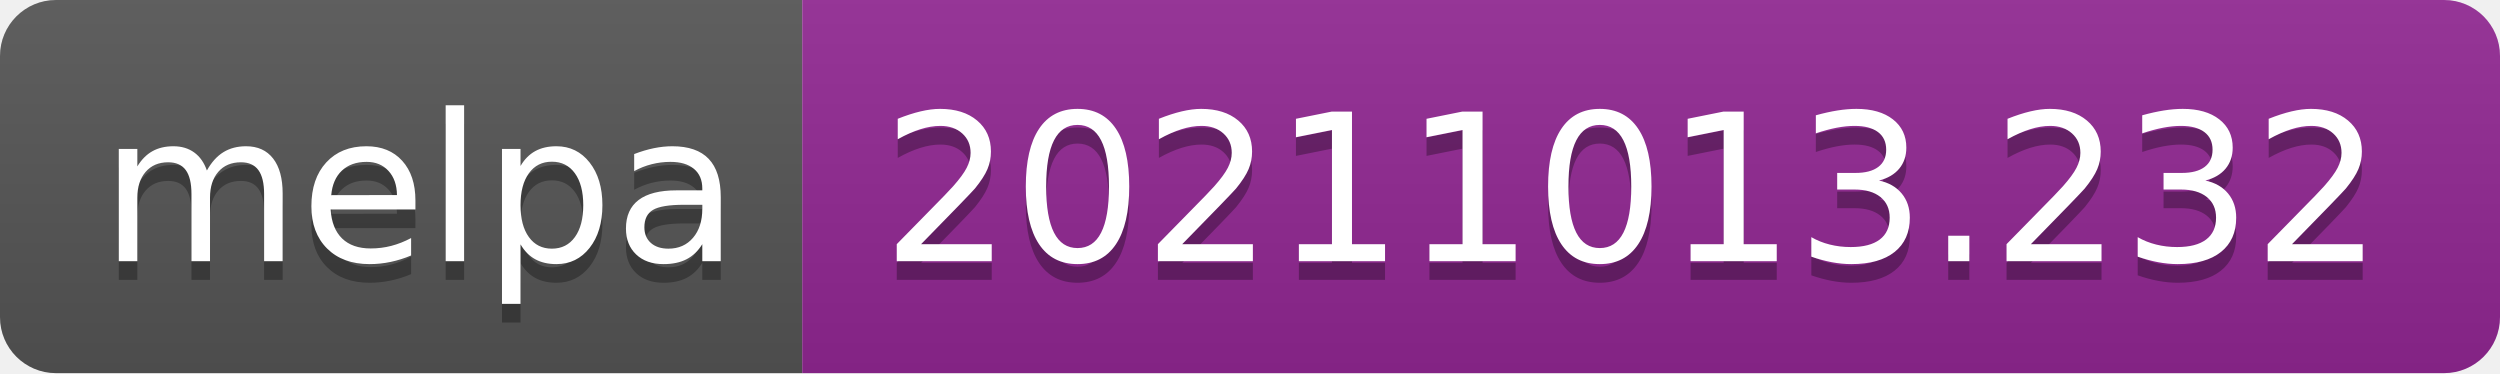
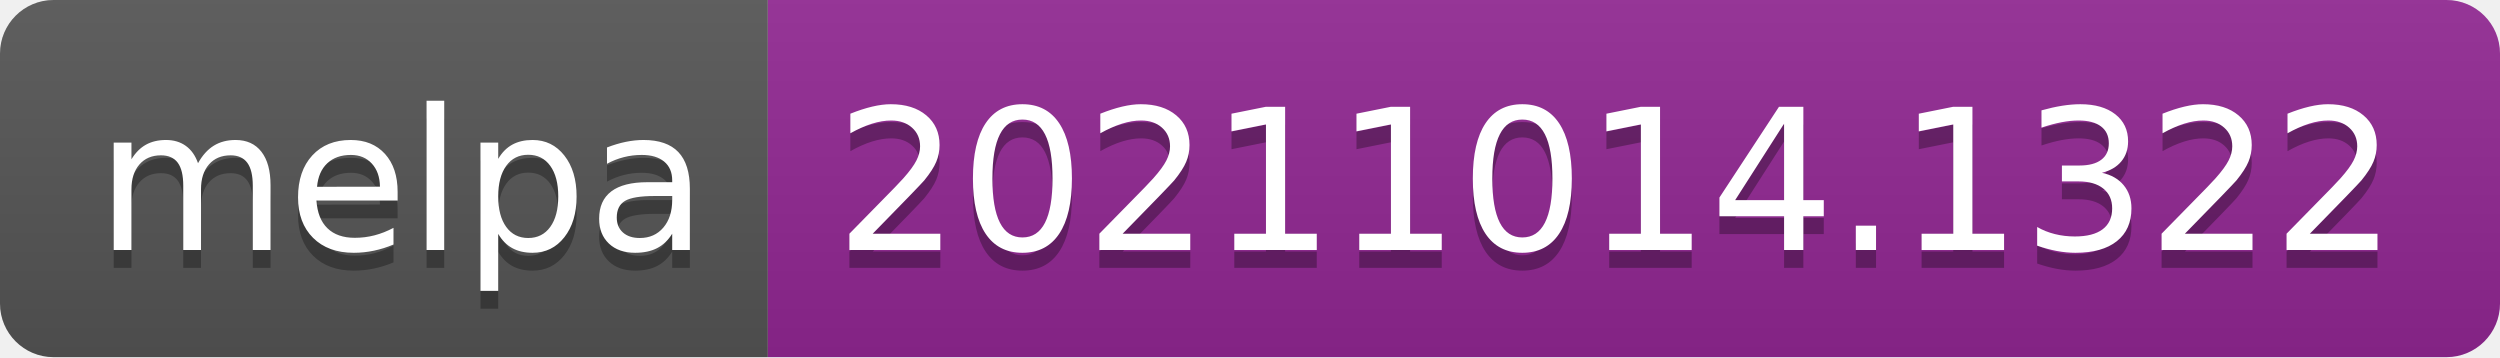
- <svg xmlns="http://www.w3.org/2000/svg" width="134" height="20" role="img" aria-label="melpa: 20211013.232">
+ <svg xmlns="http://www.w3.org/2000/svg" width="140" height="20" role="img" aria-label="melpa: 20211014.1322">
  <linearGradient id="s" x2="0" y2="100%">
    <stop offset="0" stop-color="#bbb" stop-opacity=".1" />
    <stop offset="1" stop-opacity=".1" />
  </linearGradient>
  <clipPath id="r">
-     <rect width="134" height="20" rx="3" fill="#fff" />
+     <rect width="140" height="20" rx="3" fill="#fff" />
  </clipPath>
  <g clip-path="url(#r)">
    <rect width="43" height="20" fill="#555" />
-     <rect x="43" width="91" height="20" fill="#922793" />
-     <rect width="134" height="20" fill="url(#s)" />
+     <rect x="43" width="97" height="20" fill="#922793" />
+     <rect width="140" height="20" fill="url(#s)" />
  </g>
  <g fill="#fff" text-anchor="middle" font-family="Verdana,Geneva,DejaVu Sans,sans-serif" text-rendering="geometricPrecision" font-size="110">
    <text aria-hidden="true" x="225" y="150" fill="#010101" fill-opacity=".3" transform="scale(.1)" textLength="330">melpa</text>
    <text x="225" y="140" transform="scale(.1)" fill="#fff" textLength="330">melpa</text>
-     <text aria-hidden="true" x="875" y="150" fill="#010101" fill-opacity=".3" transform="scale(.1)" textLength="810">20211013.232</text>
-     <text x="875" y="140" transform="scale(.1)" fill="#fff" textLength="810">20211013.232</text>
+     <text aria-hidden="true" x="905" y="150" fill="#010101" fill-opacity=".3" transform="scale(.1)" textLength="870">20211014.1322</text>
+     <text x="905" y="140" transform="scale(.1)" fill="#fff" textLength="870">20211014.1322</text>
  </g>
</svg>
